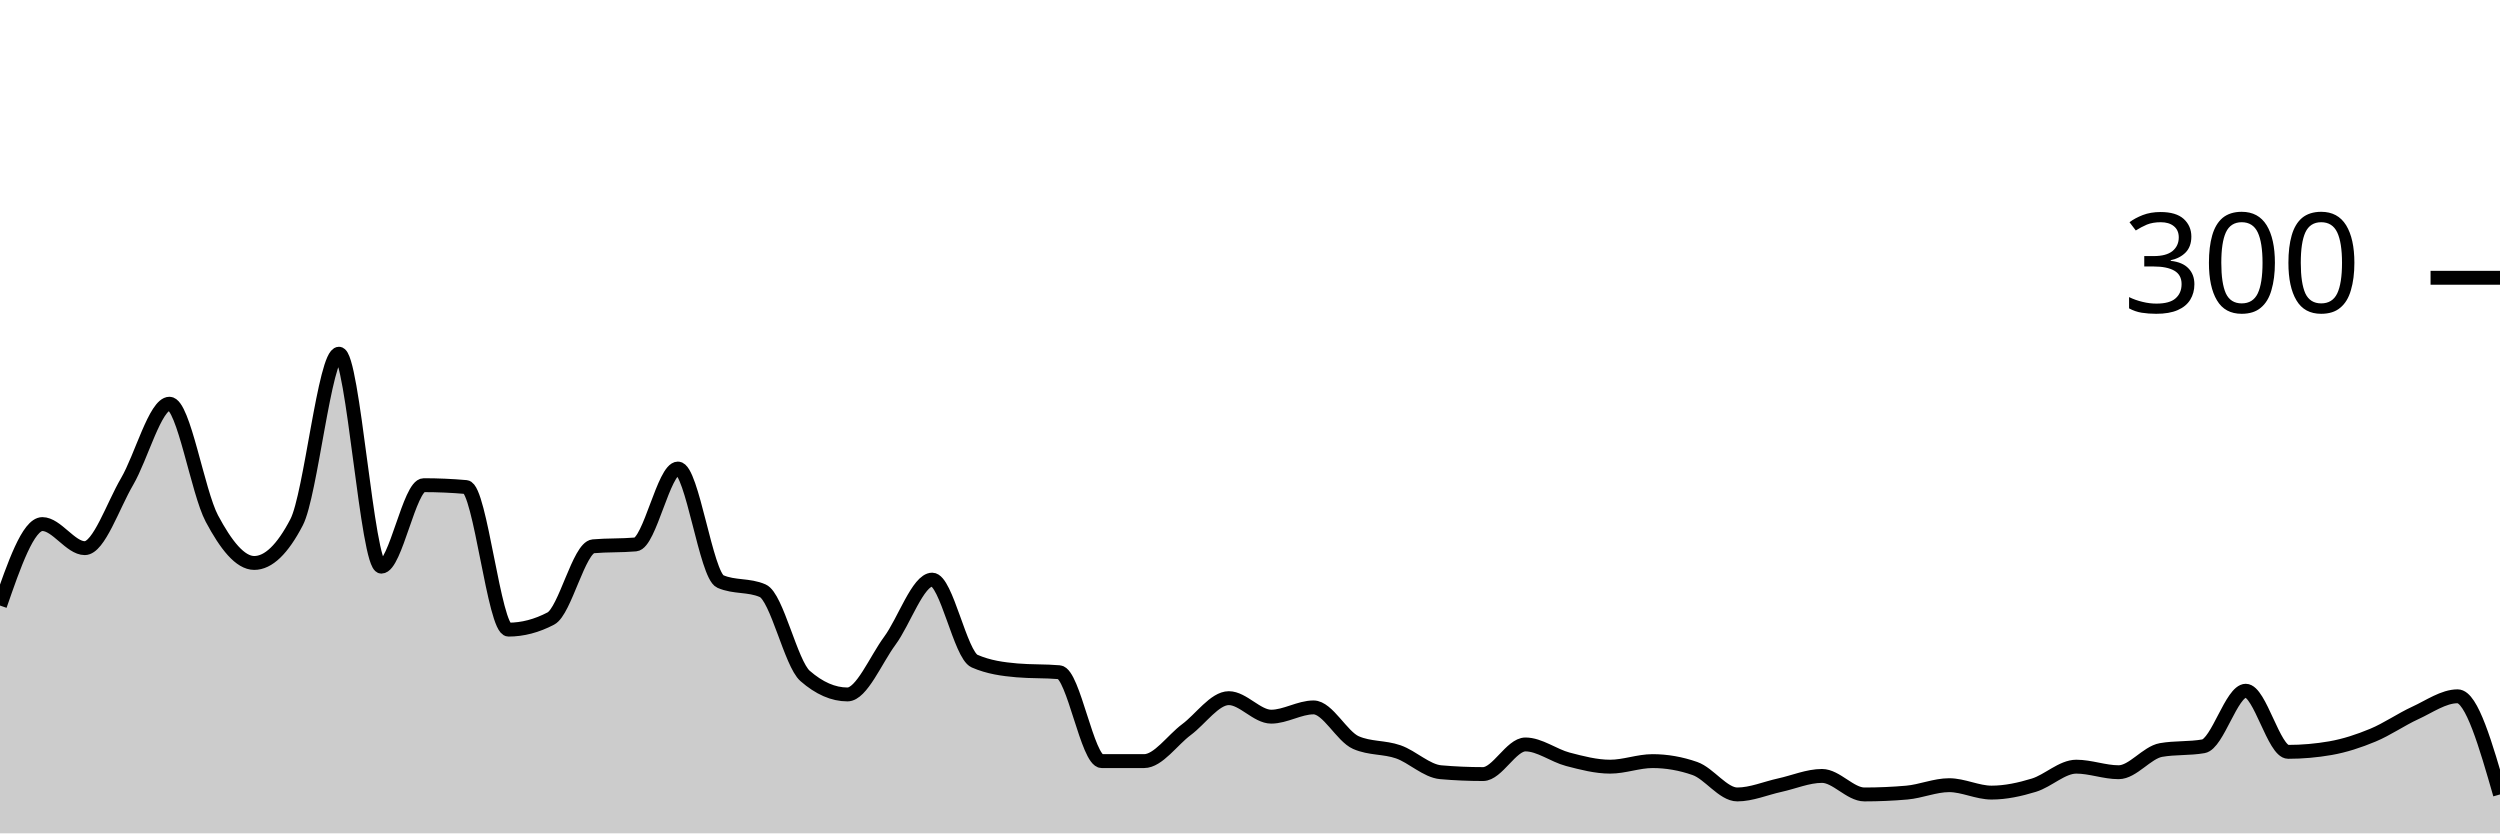
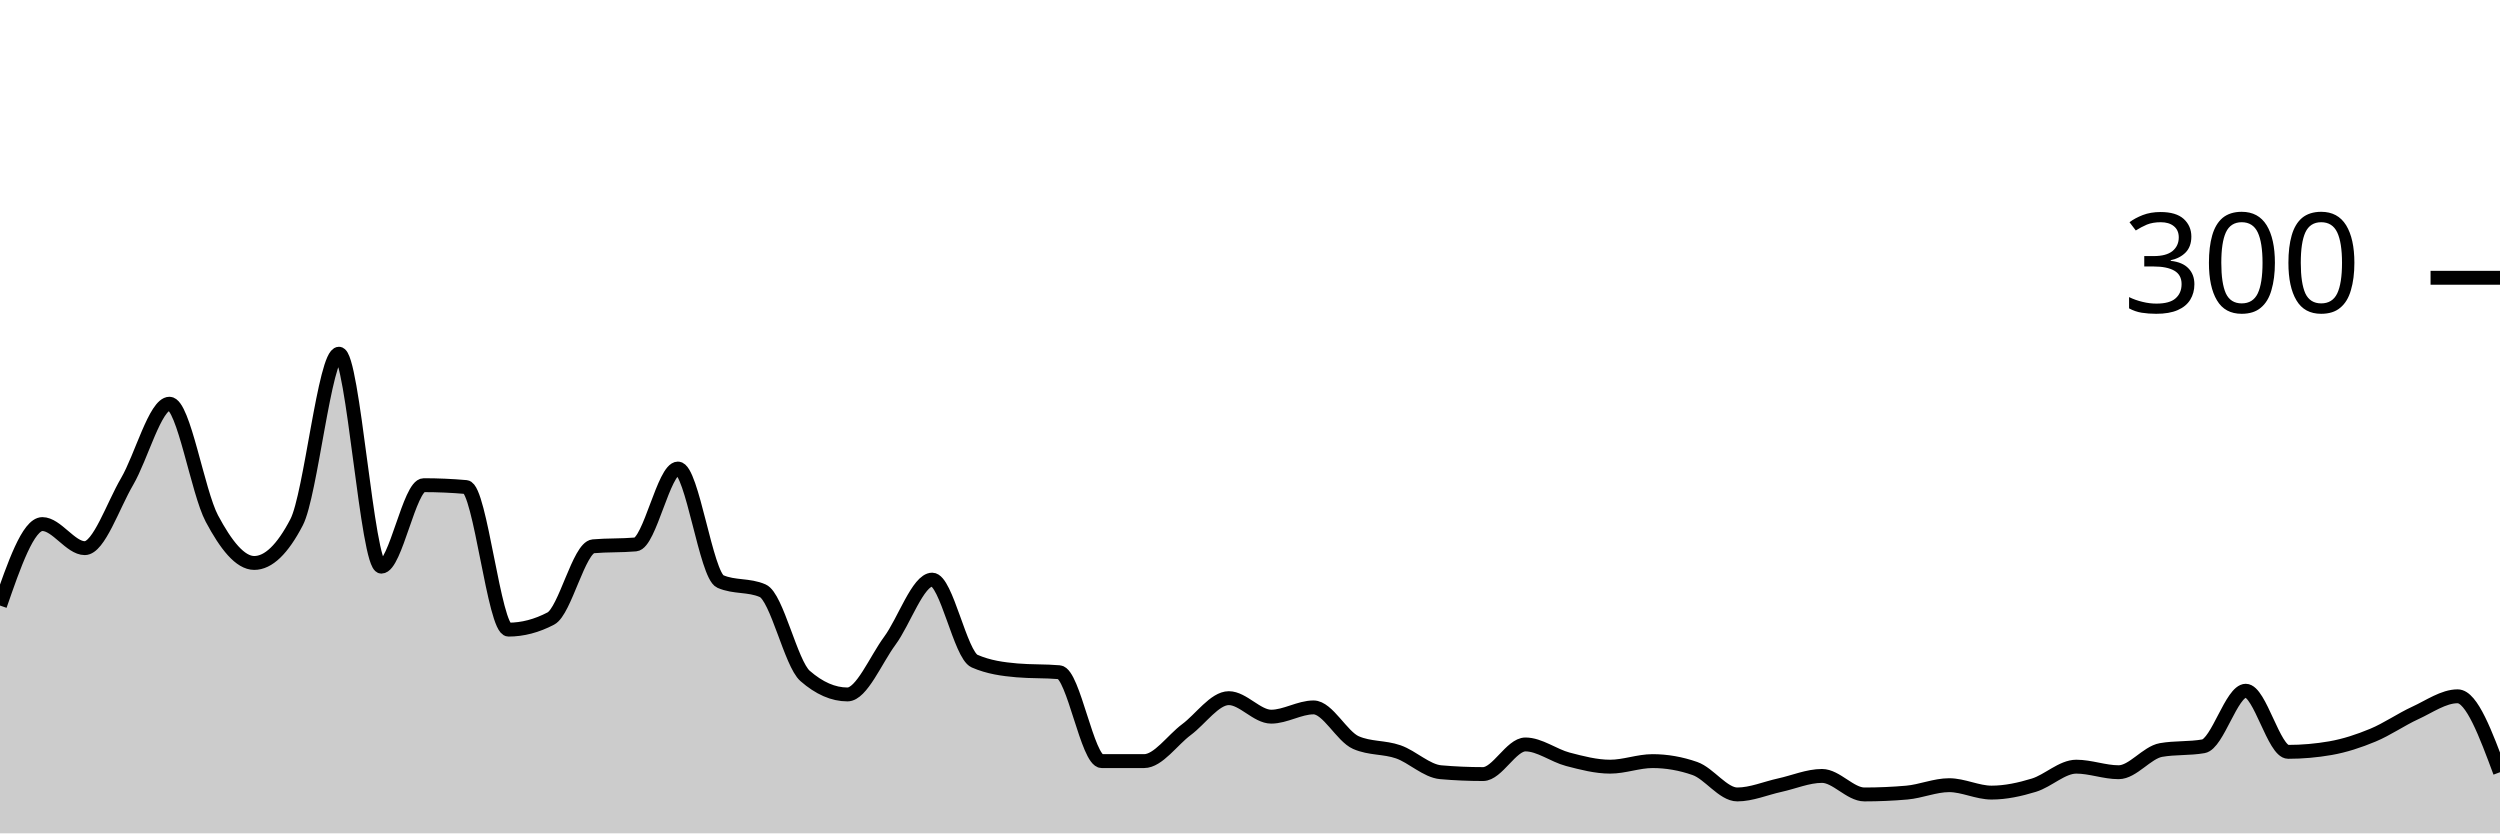
<svg xmlns="http://www.w3.org/2000/svg" viewBox="0 0 180 60">
  <g transform="translate(0,20)">
-     <path class="area" fill="rgba(0, 0, 0, 0.2)" d="M0,23.6C1.017,20.667,2.034,17.733,3.051,17.733C4.068,17.733,5.085,19.467,6.102,19.467C7.119,19.467,8.136,16.4,9.153,14.667C10.169,12.933,11.186,9.067,12.203,9.067C13.22,9.067,14.237,15.422,15.254,17.333C16.271,19.244,17.288,20.533,18.305,20.533C19.322,20.533,20.339,19.556,21.356,17.6C22.373,15.644,23.39,5.467,24.407,5.467C25.424,5.467,26.441,20.8,27.458,20.8C28.475,20.8,29.492,14.933,30.508,14.933C31.525,14.933,32.542,14.978,33.559,15.067C34.576,15.156,35.593,25.333,36.61,25.333C37.627,25.333,38.644,25.067,39.661,24.533C40.678,24,41.695,19.422,42.712,19.333C43.729,19.244,44.746,19.289,45.763,19.2C46.78,19.111,47.797,13.733,48.814,13.733C49.831,13.733,50.847,21.422,51.864,21.867C52.881,22.311,53.898,22.089,54.915,22.533C55.932,22.978,56.949,27.778,57.966,28.667C58.983,29.556,60,30,61.017,30C62.034,30,63.051,27.511,64.068,26.133C65.085,24.756,66.102,21.733,67.119,21.733C68.136,21.733,69.153,27.156,70.169,27.6C71.186,28.044,72.203,28.178,73.22,28.267C74.237,28.356,75.254,28.311,76.271,28.4C77.288,28.489,78.305,34.8,79.322,34.8C80.339,34.8,81.356,34.8,82.373,34.8C83.39,34.8,84.407,33.289,85.424,32.533C86.441,31.778,87.458,30.267,88.475,30.267C89.492,30.267,90.508,31.6,91.525,31.6C92.542,31.6,93.559,30.933,94.576,30.933C95.593,30.933,96.61,33.022,97.627,33.467C98.644,33.911,99.661,33.778,100.678,34.133C101.695,34.489,102.712,35.511,103.729,35.6C104.746,35.689,105.763,35.733,106.78,35.733C107.797,35.733,108.814,33.6,109.831,33.6C110.847,33.6,111.864,34.4,112.881,34.667C113.898,34.933,114.915,35.2,115.932,35.2C116.949,35.2,117.966,34.8,118.983,34.8C120,34.8,121.017,34.978,122.034,35.333C123.051,35.689,124.068,37.2,125.085,37.2C126.102,37.2,127.119,36.756,128.136,36.533C129.153,36.311,130.169,35.867,131.186,35.867C132.203,35.867,133.22,37.2,134.237,37.2C135.254,37.2,136.271,37.156,137.288,37.067C138.305,36.978,139.322,36.533,140.339,36.533C141.356,36.533,142.373,37.067,143.39,37.067C144.407,37.067,145.424,36.844,146.441,36.533C147.458,36.222,148.475,35.2,149.492,35.2C150.508,35.2,151.525,35.6,152.542,35.6C153.559,35.6,154.576,34.178,155.593,34C156.61,33.822,157.627,33.911,158.644,33.733C159.661,33.556,160.678,29.733,161.695,29.733C162.712,29.733,163.729,34.133,164.746,34.133C165.763,34.133,166.78,34.044,167.797,33.867C168.814,33.689,169.831,33.356,170.847,32.933C171.864,32.511,172.881,31.8,173.898,31.333C174.915,30.867,175.932,30.133,176.949,30.133C177.966,30.133,178.983,33.667,180,37.2L180,40C178.983,40,177.966,40,176.949,40C175.932,40,174.915,40,173.898,40C172.881,40,171.864,40,170.847,40C169.831,40,168.814,40,167.797,40C166.78,40,165.763,40,164.746,40C163.729,40,162.712,40,161.695,40C160.678,40,159.661,40,158.644,40C157.627,40,156.61,40,155.593,40C154.576,40,153.559,40,152.542,40C151.525,40,150.508,40,149.492,40C148.475,40,147.458,40,146.441,40C145.424,40,144.407,40,143.39,40C142.373,40,141.356,40,140.339,40C139.322,40,138.305,40,137.288,40C136.271,40,135.254,40,134.237,40C133.22,40,132.203,40,131.186,40C130.169,40,129.153,40,128.136,40C127.119,40,126.102,40,125.085,40C124.068,40,123.051,40,122.034,40C121.017,40,120,40,118.983,40C117.966,40,116.949,40,115.932,40C114.915,40,113.898,40,112.881,40C111.864,40,110.847,40,109.831,40C108.814,40,107.797,40,106.78,40C105.763,40,104.746,40,103.729,40C102.712,40,101.695,40,100.678,40C99.661,40,98.644,40,97.627,40C96.61,40,95.593,40,94.576,40C93.559,40,92.542,40,91.525,40C90.508,40,89.492,40,88.475,40C87.458,40,86.441,40,85.424,40C84.407,40,83.39,40,82.373,40C81.356,40,80.339,40,79.322,40C78.305,40,77.288,40,76.271,40C75.254,40,74.237,40,73.22,40C72.203,40,71.186,40,70.169,40C69.153,40,68.136,40,67.119,40C66.102,40,65.085,40,64.068,40C63.051,40,62.034,40,61.017,40C60,40,58.983,40,57.966,40C56.949,40,55.932,40,54.915,40C53.898,40,52.881,40,51.864,40C50.847,40,49.831,40,48.814,40C47.797,40,46.78,40,45.763,40C44.746,40,43.729,40,42.712,40C41.695,40,40.678,40,39.661,40C38.644,40,37.627,40,36.61,40C35.593,40,34.576,40,33.559,40C32.542,40,31.525,40,30.508,40C29.492,40,28.475,40,27.458,40C26.441,40,25.424,40,24.407,40C23.39,40,22.373,40,21.356,40C20.339,40,19.322,40,18.305,40C17.288,40,16.271,40,15.254,40C14.237,40,13.22,40,12.203,40C11.186,40,10.169,40,9.153,40C8.136,40,7.119,40,6.102,40C5.085,40,4.068,40,3.051,40C2.034,40,1.017,40,0,40Z" />
-     <path class="line" stroke="black" fill="none" d="M0,23.6C1.017,20.667,2.034,17.733,3.051,17.733C4.068,17.733,5.085,19.467,6.102,19.467C7.119,19.467,8.136,16.4,9.153,14.667C10.169,12.933,11.186,9.067,12.203,9.067C13.22,9.067,14.237,15.422,15.254,17.333C16.271,19.244,17.288,20.533,18.305,20.533C19.322,20.533,20.339,19.556,21.356,17.6C22.373,15.644,23.39,5.467,24.407,5.467C25.424,5.467,26.441,20.8,27.458,20.8C28.475,20.8,29.492,14.933,30.508,14.933C31.525,14.933,32.542,14.978,33.559,15.067C34.576,15.156,35.593,25.333,36.61,25.333C37.627,25.333,38.644,25.067,39.661,24.533C40.678,24,41.695,19.422,42.712,19.333C43.729,19.244,44.746,19.289,45.763,19.2C46.78,19.111,47.797,13.733,48.814,13.733C49.831,13.733,50.847,21.422,51.864,21.867C52.881,22.311,53.898,22.089,54.915,22.533C55.932,22.978,56.949,27.778,57.966,28.667C58.983,29.556,60,30,61.017,30C62.034,30,63.051,27.511,64.068,26.133C65.085,24.756,66.102,21.733,67.119,21.733C68.136,21.733,69.153,27.156,70.169,27.6C71.186,28.044,72.203,28.178,73.22,28.267C74.237,28.356,75.254,28.311,76.271,28.4C77.288,28.489,78.305,34.8,79.322,34.8C80.339,34.8,81.356,34.8,82.373,34.8C83.39,34.8,84.407,33.289,85.424,32.533C86.441,31.778,87.458,30.267,88.475,30.267C89.492,30.267,90.508,31.6,91.525,31.6C92.542,31.6,93.559,30.933,94.576,30.933C95.593,30.933,96.61,33.022,97.627,33.467C98.644,33.911,99.661,33.778,100.678,34.133C101.695,34.489,102.712,35.511,103.729,35.6C104.746,35.689,105.763,35.733,106.78,35.733C107.797,35.733,108.814,33.6,109.831,33.6C110.847,33.6,111.864,34.4,112.881,34.667C113.898,34.933,114.915,35.2,115.932,35.2C116.949,35.2,117.966,34.8,118.983,34.8C120,34.8,121.017,34.978,122.034,35.333C123.051,35.689,124.068,37.2,125.085,37.2C126.102,37.2,127.119,36.756,128.136,36.533C129.153,36.311,130.169,35.867,131.186,35.867C132.203,35.867,133.22,37.2,134.237,37.2C135.254,37.2,136.271,37.156,137.288,37.067C138.305,36.978,139.322,36.533,140.339,36.533C141.356,36.533,142.373,37.067,143.39,37.067C144.407,37.067,145.424,36.844,146.441,36.533C147.458,36.222,148.475,35.2,149.492,35.2C150.508,35.2,151.525,35.6,152.542,35.6C153.559,35.6,154.576,34.178,155.593,34C156.61,33.822,157.627,33.911,158.644,33.733C159.661,33.556,160.678,29.733,161.695,29.733C162.712,29.733,163.729,34.133,164.746,34.133C165.763,34.133,166.78,34.044,167.797,33.867C168.814,33.689,169.831,33.356,170.847,32.933C171.864,32.511,172.881,31.8,173.898,31.333C174.915,30.867,175.932,30.133,176.949,30.133C177.966,30.133,178.983,33.667,180,37.2" />
+     <path class="area" fill="rgba(0, 0, 0, 0.2)" d="M0,23.6C1.017,20.667,2.034,17.733,3.051,17.733C4.068,17.733,5.085,19.467,6.102,19.467C7.119,19.467,8.136,16.4,9.153,14.667C10.169,12.933,11.186,9.067,12.203,9.067C13.22,9.067,14.237,15.422,15.254,17.333C16.271,19.244,17.288,20.533,18.305,20.533C19.322,20.533,20.339,19.556,21.356,17.6C22.373,15.644,23.39,5.467,24.407,5.467C25.424,5.467,26.441,20.8,27.458,20.8C28.475,20.8,29.492,14.933,30.508,14.933C31.525,14.933,32.542,14.978,33.559,15.067C34.576,15.156,35.593,25.333,36.61,25.333C37.627,25.333,38.644,25.067,39.661,24.533C40.678,24,41.695,19.422,42.712,19.333C43.729,19.244,44.746,19.289,45.763,19.2C46.78,19.111,47.797,13.733,48.814,13.733C49.831,13.733,50.847,21.422,51.864,21.867C52.881,22.311,53.898,22.089,54.915,22.533C55.932,22.978,56.949,27.778,57.966,28.667C58.983,29.556,60,30,61.017,30C62.034,30,63.051,27.511,64.068,26.133C65.085,24.756,66.102,21.733,67.119,21.733C68.136,21.733,69.153,27.156,70.169,27.6C71.186,28.044,72.203,28.178,73.22,28.267C74.237,28.356,75.254,28.311,76.271,28.4C77.288,28.489,78.305,34.8,79.322,34.8C80.339,34.8,81.356,34.8,82.373,34.8C83.39,34.8,84.407,33.289,85.424,32.533C86.441,31.778,87.458,30.267,88.475,30.267C89.492,30.267,90.508,31.6,91.525,31.6C92.542,31.6,93.559,30.933,94.576,30.933C95.593,30.933,96.61,33.022,97.627,33.467C98.644,33.911,99.661,33.778,100.678,34.133C101.695,34.489,102.712,35.511,103.729,35.6C104.746,35.689,105.763,35.733,106.78,35.733C107.797,35.733,108.814,33.6,109.831,33.6C110.847,33.6,111.864,34.4,112.881,34.667C113.898,34.933,114.915,35.2,115.932,35.2C116.949,35.2,117.966,34.8,118.983,34.8C120,34.8,121.017,34.978,122.034,35.333C123.051,35.689,124.068,37.2,125.085,37.2C126.102,37.2,127.119,36.756,128.136,36.533C129.153,36.311,130.169,35.867,131.186,35.867C132.203,35.867,133.22,37.2,134.237,37.2C135.254,37.2,136.271,37.156,137.288,37.067C138.305,36.978,139.322,36.533,140.339,36.533C141.356,36.533,142.373,37.067,143.39,37.067C144.407,37.067,145.424,36.844,146.441,36.533C147.458,36.222,148.475,35.2,149.492,35.2C150.508,35.2,151.525,35.6,152.542,35.6C153.559,35.6,154.576,34.178,155.593,34C156.61,33.822,157.627,33.911,158.644,33.733C159.661,33.556,160.678,29.733,161.695,29.733C162.712,29.733,163.729,34.133,164.746,34.133C165.763,34.133,166.78,34.044,167.797,33.867C168.814,33.689,169.831,33.356,170.847,32.933C171.864,32.511,172.881,31.8,173.898,31.333C174.915,30.867,175.932,30.133,176.949,30.133C177.966,30.133,178.983,32.867,180,35.6L180,40C178.983,40,177.966,40,176.949,40C175.932,40,174.915,40,173.898,40C172.881,40,171.864,40,170.847,40C169.831,40,168.814,40,167.797,40C166.78,40,165.763,40,164.746,40C163.729,40,162.712,40,161.695,40C160.678,40,159.661,40,158.644,40C157.627,40,156.61,40,155.593,40C154.576,40,153.559,40,152.542,40C151.525,40,150.508,40,149.492,40C148.475,40,147.458,40,146.441,40C145.424,40,144.407,40,143.39,40C142.373,40,141.356,40,140.339,40C139.322,40,138.305,40,137.288,40C136.271,40,135.254,40,134.237,40C133.22,40,132.203,40,131.186,40C130.169,40,129.153,40,128.136,40C127.119,40,126.102,40,125.085,40C124.068,40,123.051,40,122.034,40C121.017,40,120,40,118.983,40C117.966,40,116.949,40,115.932,40C114.915,40,113.898,40,112.881,40C111.864,40,110.847,40,109.831,40C108.814,40,107.797,40,106.78,40C105.763,40,104.746,40,103.729,40C102.712,40,101.695,40,100.678,40C99.661,40,98.644,40,97.627,40C96.61,40,95.593,40,94.576,40C93.559,40,92.542,40,91.525,40C90.508,40,89.492,40,88.475,40C87.458,40,86.441,40,85.424,40C84.407,40,83.39,40,82.373,40C81.356,40,80.339,40,79.322,40C78.305,40,77.288,40,76.271,40C75.254,40,74.237,40,73.22,40C72.203,40,71.186,40,70.169,40C69.153,40,68.136,40,67.119,40C66.102,40,65.085,40,64.068,40C63.051,40,62.034,40,61.017,40C60,40,58.983,40,57.966,40C56.949,40,55.932,40,54.915,40C53.898,40,52.881,40,51.864,40C50.847,40,49.831,40,48.814,40C47.797,40,46.78,40,45.763,40C44.746,40,43.729,40,42.712,40C41.695,40,40.678,40,39.661,40C38.644,40,37.627,40,36.61,40C35.593,40,34.576,40,33.559,40C32.542,40,31.525,40,30.508,40C29.492,40,28.475,40,27.458,40C26.441,40,25.424,40,24.407,40C23.39,40,22.373,40,21.356,40C20.339,40,19.322,40,18.305,40C17.288,40,16.271,40,15.254,40C14.237,40,13.22,40,12.203,40C11.186,40,10.169,40,9.153,40C8.136,40,7.119,40,6.102,40C5.085,40,4.068,40,3.051,40C2.034,40,1.017,40,0,40Z" />
+     <path class="line" stroke="black" fill="none" d="M0,23.6C1.017,20.667,2.034,17.733,3.051,17.733C4.068,17.733,5.085,19.467,6.102,19.467C7.119,19.467,8.136,16.4,9.153,14.667C10.169,12.933,11.186,9.067,12.203,9.067C13.22,9.067,14.237,15.422,15.254,17.333C16.271,19.244,17.288,20.533,18.305,20.533C19.322,20.533,20.339,19.556,21.356,17.6C22.373,15.644,23.39,5.467,24.407,5.467C25.424,5.467,26.441,20.8,27.458,20.8C28.475,20.8,29.492,14.933,30.508,14.933C31.525,14.933,32.542,14.978,33.559,15.067C34.576,15.156,35.593,25.333,36.61,25.333C37.627,25.333,38.644,25.067,39.661,24.533C40.678,24,41.695,19.422,42.712,19.333C43.729,19.244,44.746,19.289,45.763,19.2C46.78,19.111,47.797,13.733,48.814,13.733C49.831,13.733,50.847,21.422,51.864,21.867C52.881,22.311,53.898,22.089,54.915,22.533C55.932,22.978,56.949,27.778,57.966,28.667C58.983,29.556,60,30,61.017,30C62.034,30,63.051,27.511,64.068,26.133C65.085,24.756,66.102,21.733,67.119,21.733C68.136,21.733,69.153,27.156,70.169,27.6C71.186,28.044,72.203,28.178,73.22,28.267C74.237,28.356,75.254,28.311,76.271,28.4C77.288,28.489,78.305,34.8,79.322,34.8C80.339,34.8,81.356,34.8,82.373,34.8C83.39,34.8,84.407,33.289,85.424,32.533C86.441,31.778,87.458,30.267,88.475,30.267C89.492,30.267,90.508,31.6,91.525,31.6C92.542,31.6,93.559,30.933,94.576,30.933C95.593,30.933,96.61,33.022,97.627,33.467C98.644,33.911,99.661,33.778,100.678,34.133C101.695,34.489,102.712,35.511,103.729,35.6C104.746,35.689,105.763,35.733,106.78,35.733C107.797,35.733,108.814,33.6,109.831,33.6C110.847,33.6,111.864,34.4,112.881,34.667C113.898,34.933,114.915,35.2,115.932,35.2C116.949,35.2,117.966,34.8,118.983,34.8C120,34.8,121.017,34.978,122.034,35.333C123.051,35.689,124.068,37.2,125.085,37.2C126.102,37.2,127.119,36.756,128.136,36.533C129.153,36.311,130.169,35.867,131.186,35.867C132.203,35.867,133.22,37.2,134.237,37.2C135.254,37.2,136.271,37.156,137.288,37.067C138.305,36.978,139.322,36.533,140.339,36.533C141.356,36.533,142.373,37.067,143.39,37.067C144.407,37.067,145.424,36.844,146.441,36.533C147.458,36.222,148.475,35.2,149.492,35.2C150.508,35.2,151.525,35.6,152.542,35.6C153.559,35.6,154.576,34.178,155.593,34C156.61,33.822,157.627,33.911,158.644,33.733C159.661,33.556,160.678,29.733,161.695,29.733C162.712,29.733,163.729,34.133,164.746,34.133C165.763,34.133,166.78,34.044,167.797,33.867C168.814,33.689,169.831,33.356,170.847,32.933C171.864,32.511,172.881,31.8,173.898,31.333C174.915,30.867,175.932,30.133,176.949,30.133C177.966,30.133,178.983,32.867,180,35.6" />
    <path class="axis-ceiling" stroke-width="1" stroke="black" fill="none" d="M175,0L180,0" />
    <text class="axis-ceiling-label" font-family="sans-serif" text-anchor="end" font-size="10px" x="170" y="2.5">300</text>
  </g>
</svg>
